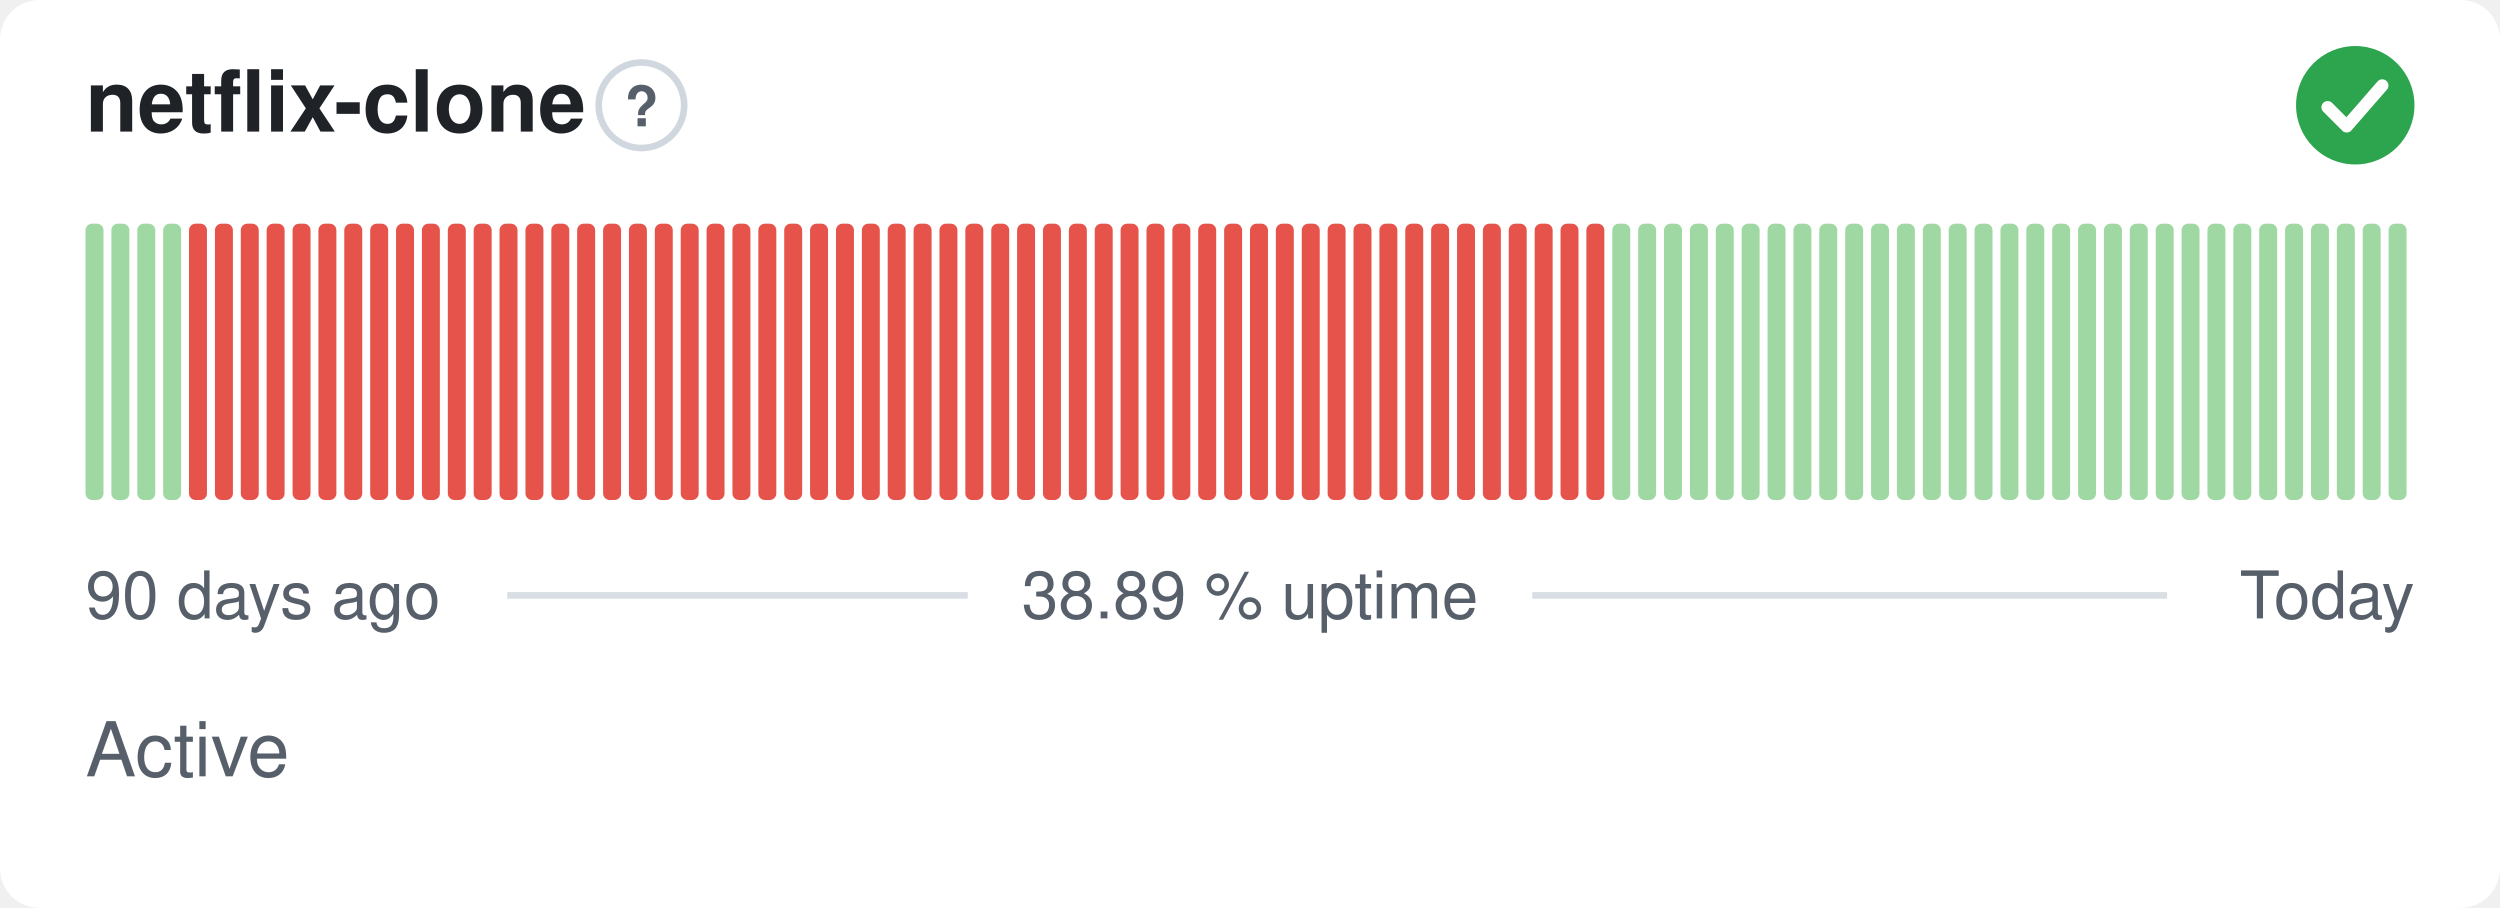
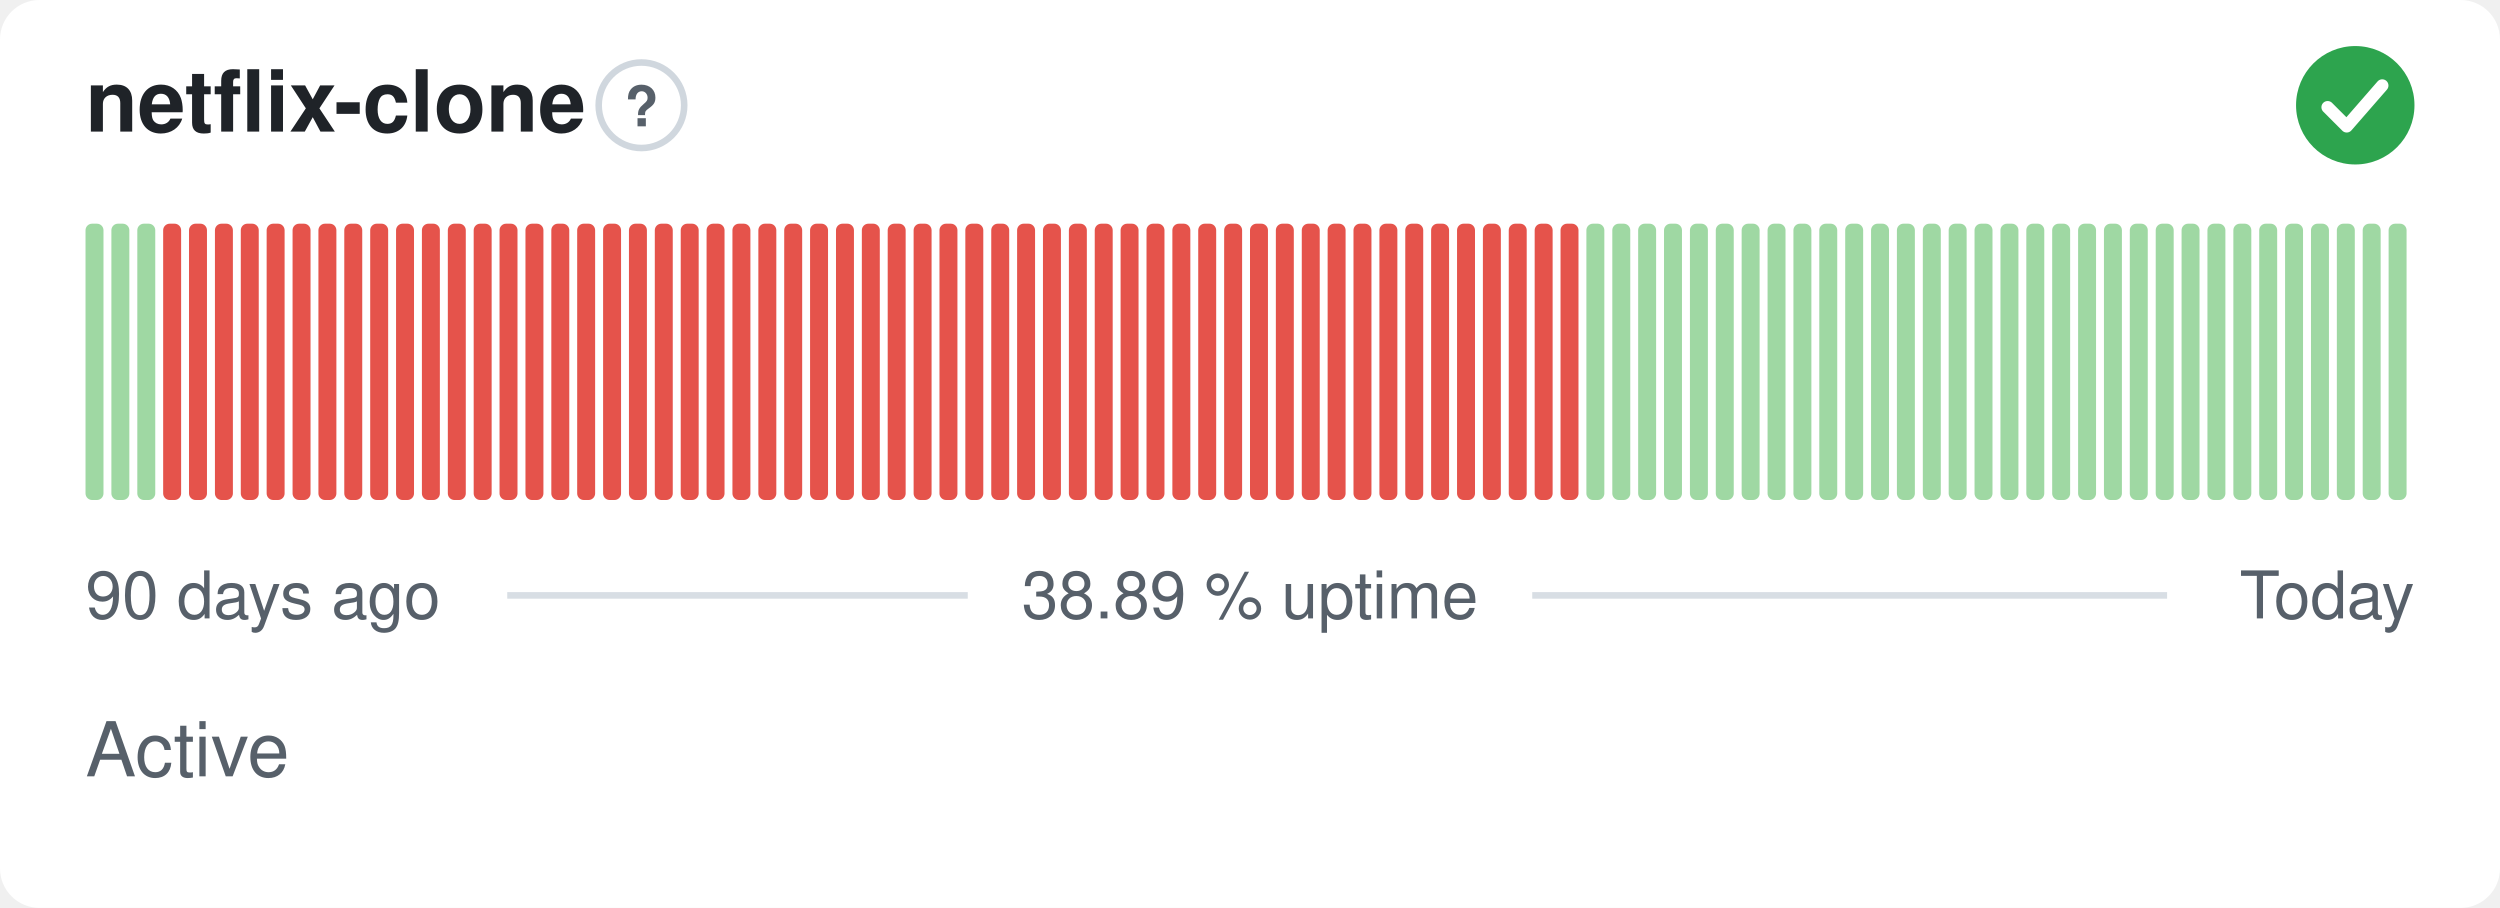
<svg xmlns="http://www.w3.org/2000/svg" width="380" height="138" viewBox="0 0 380 138" role="img" aria-label="netflix-clone: Active, 38.89 % uptime over the last 90 days" font-family="-apple-system,BlinkMacSystemFont,'Segoe UI',Helvetica,Arial,sans-serif">
  <style>
    @media (prefers-color-scheme: dark) {
      .bg { fill: #0d1117 }
      .title { fill: #e6edf3 }
      .muted { fill: #8b949e }
      .hint { stroke: #30363d }
      .rule { stroke: #30363d }
      .nodata { fill: #21262d }
    }
  </style>
  <rect class="bg" width="380" height="138" rx="6" fill="#ffffff" />
  <text class="title" x="13" y="20" font-size="13" font-weight="600" fill="#1f2328">netflix-clone</text>
  <circle class="hint" cx="97.5" cy="16" r="6.5" fill="none" stroke="#d0d7de" stroke-width="1" />
  <text class="muted" x="97.5" y="19.2" text-anchor="middle" font-size="8.5" font-weight="700" fill="#57606a">?</text>
  <circle cx="358" cy="16" r="9" fill="#2da44e" />
  <path d="M353.80 16.30l2.90 2.90 5.40 -6.20" fill="none" stroke="#fff" stroke-width="1.89" stroke-linecap="round" stroke-linejoin="round" />
  <rect x="13.00" y="34.00" width="2.73" height="42.00" rx="1" fill="#9fd8a3" />
  <rect x="16.93" y="34.00" width="2.73" height="42.00" rx="1" fill="#9fd8a3" />
  <rect x="20.87" y="34.00" width="2.73" height="42.00" rx="1" fill="#9fd8a3" />
-   <rect x="24.80" y="34.00" width="2.73" height="42.00" rx="1" fill="#9fd8a3" />
+   <rect x="24.80" y="34.00" width="2.73" height="42.00" rx="1" fill="#e5534b" />
  <rect x="28.73" y="34.00" width="2.73" height="42.00" rx="1" fill="#e5534b" />
  <rect x="32.67" y="34.00" width="2.73" height="42.00" rx="1" fill="#e5534b" />
  <rect x="36.60" y="34.00" width="2.73" height="42.00" rx="1" fill="#e5534b" />
  <rect x="40.53" y="34.00" width="2.73" height="42.00" rx="1" fill="#e5534b" />
  <rect x="44.47" y="34.00" width="2.73" height="42.00" rx="1" fill="#e5534b" />
  <rect x="48.40" y="34.00" width="2.73" height="42.00" rx="1" fill="#e5534b" />
  <rect x="52.33" y="34.00" width="2.73" height="42.00" rx="1" fill="#e5534b" />
  <rect x="56.27" y="34.00" width="2.73" height="42.00" rx="1" fill="#e5534b" />
  <rect x="60.20" y="34.00" width="2.73" height="42.00" rx="1" fill="#e5534b" />
  <rect x="64.13" y="34.00" width="2.73" height="42.00" rx="1" fill="#e5534b" />
  <rect x="68.07" y="34.00" width="2.73" height="42.00" rx="1" fill="#e5534b" />
  <rect x="72.00" y="34.00" width="2.73" height="42.00" rx="1" fill="#e5534b" />
  <rect x="75.93" y="34.00" width="2.73" height="42.00" rx="1" fill="#e5534b" />
  <rect x="79.87" y="34.00" width="2.73" height="42.00" rx="1" fill="#e5534b" />
  <rect x="83.80" y="34.00" width="2.73" height="42.00" rx="1" fill="#e5534b" />
  <rect x="87.73" y="34.00" width="2.73" height="42.00" rx="1" fill="#e5534b" />
  <rect x="91.67" y="34.00" width="2.73" height="42.00" rx="1" fill="#e5534b" />
  <rect x="95.60" y="34.00" width="2.73" height="42.00" rx="1" fill="#e5534b" />
  <rect x="99.53" y="34.00" width="2.73" height="42.00" rx="1" fill="#e5534b" />
  <rect x="103.47" y="34.00" width="2.73" height="42.00" rx="1" fill="#e5534b" />
  <rect x="107.40" y="34.00" width="2.73" height="42.00" rx="1" fill="#e5534b" />
  <rect x="111.33" y="34.00" width="2.73" height="42.00" rx="1" fill="#e5534b" />
  <rect x="115.27" y="34.00" width="2.73" height="42.00" rx="1" fill="#e5534b" />
  <rect x="119.20" y="34.00" width="2.73" height="42.00" rx="1" fill="#e5534b" />
  <rect x="123.13" y="34.00" width="2.73" height="42.00" rx="1" fill="#e5534b" />
  <rect x="127.07" y="34.00" width="2.73" height="42.00" rx="1" fill="#e5534b" />
  <rect x="131.00" y="34.00" width="2.73" height="42.00" rx="1" fill="#e5534b" />
  <rect x="134.93" y="34.00" width="2.73" height="42.00" rx="1" fill="#e5534b" />
  <rect x="138.87" y="34.00" width="2.73" height="42.00" rx="1" fill="#e5534b" />
  <rect x="142.80" y="34.00" width="2.73" height="42.00" rx="1" fill="#e5534b" />
  <rect x="146.73" y="34.00" width="2.73" height="42.00" rx="1" fill="#e5534b" />
  <rect x="150.67" y="34.00" width="2.73" height="42.00" rx="1" fill="#e5534b" />
  <rect x="154.60" y="34.00" width="2.73" height="42.00" rx="1" fill="#e5534b" />
  <rect x="158.53" y="34.00" width="2.73" height="42.00" rx="1" fill="#e5534b" />
  <rect x="162.47" y="34.00" width="2.73" height="42.00" rx="1" fill="#e5534b" />
  <rect x="166.40" y="34.00" width="2.73" height="42.00" rx="1" fill="#e5534b" />
  <rect x="170.33" y="34.00" width="2.73" height="42.00" rx="1" fill="#e5534b" />
  <rect x="174.27" y="34.00" width="2.73" height="42.00" rx="1" fill="#e5534b" />
  <rect x="178.20" y="34.00" width="2.73" height="42.00" rx="1" fill="#e5534b" />
  <rect x="182.13" y="34.00" width="2.73" height="42.00" rx="1" fill="#e5534b" />
  <rect x="186.07" y="34.00" width="2.73" height="42.00" rx="1" fill="#e5534b" />
  <rect x="190.00" y="34.00" width="2.73" height="42.00" rx="1" fill="#e5534b" />
  <rect x="193.93" y="34.00" width="2.73" height="42.00" rx="1" fill="#e5534b" />
  <rect x="197.87" y="34.00" width="2.73" height="42.00" rx="1" fill="#e5534b" />
  <rect x="201.80" y="34.00" width="2.73" height="42.00" rx="1" fill="#e5534b" />
  <rect x="205.73" y="34.00" width="2.73" height="42.00" rx="1" fill="#e5534b" />
  <rect x="209.67" y="34.00" width="2.73" height="42.00" rx="1" fill="#e5534b" />
  <rect x="213.60" y="34.00" width="2.73" height="42.00" rx="1" fill="#e5534b" />
  <rect x="217.53" y="34.00" width="2.73" height="42.00" rx="1" fill="#e5534b" />
  <rect x="221.47" y="34.00" width="2.73" height="42.00" rx="1" fill="#e5534b" />
  <rect x="225.40" y="34.00" width="2.73" height="42.00" rx="1" fill="#e5534b" />
  <rect x="229.33" y="34.00" width="2.73" height="42.00" rx="1" fill="#e5534b" />
  <rect x="233.27" y="34.00" width="2.73" height="42.00" rx="1" fill="#e5534b" />
  <rect x="237.20" y="34.00" width="2.73" height="42.00" rx="1" fill="#e5534b" />
-   <rect x="241.13" y="34.00" width="2.73" height="42.00" rx="1" fill="#e5534b" />
+   <rect x="241.13" y="34.00" width="2.73" height="42.00" rx="1" fill="#9fd8a3" />
  <rect x="245.07" y="34.00" width="2.73" height="42.00" rx="1" fill="#9fd8a3" />
  <rect x="249.00" y="34.00" width="2.73" height="42.00" rx="1" fill="#9fd8a3" />
  <rect x="252.93" y="34.00" width="2.73" height="42.00" rx="1" fill="#9fd8a3" />
  <rect x="256.87" y="34.00" width="2.73" height="42.00" rx="1" fill="#9fd8a3" />
  <rect x="260.80" y="34.00" width="2.73" height="42.00" rx="1" fill="#9fd8a3" />
  <rect x="264.73" y="34.00" width="2.73" height="42.00" rx="1" fill="#9fd8a3" />
  <rect x="268.67" y="34.00" width="2.73" height="42.00" rx="1" fill="#9fd8a3" />
  <rect x="272.60" y="34.00" width="2.73" height="42.00" rx="1" fill="#9fd8a3" />
  <rect x="276.53" y="34.00" width="2.73" height="42.00" rx="1" fill="#9fd8a3" />
  <rect x="280.47" y="34.00" width="2.73" height="42.00" rx="1" fill="#9fd8a3" />
  <rect x="284.40" y="34.00" width="2.73" height="42.00" rx="1" fill="#9fd8a3" />
  <rect x="288.33" y="34.00" width="2.73" height="42.00" rx="1" fill="#9fd8a3" />
  <rect x="292.27" y="34.00" width="2.73" height="42.00" rx="1" fill="#9fd8a3" />
  <rect x="296.20" y="34.00" width="2.73" height="42.00" rx="1" fill="#9fd8a3" />
  <rect x="300.13" y="34.00" width="2.73" height="42.00" rx="1" fill="#9fd8a3" />
  <rect x="304.07" y="34.00" width="2.73" height="42.00" rx="1" fill="#9fd8a3" />
  <rect x="308.00" y="34.00" width="2.73" height="42.00" rx="1" fill="#9fd8a3" />
  <rect x="311.93" y="34.00" width="2.73" height="42.00" rx="1" fill="#9fd8a3" />
  <rect x="315.87" y="34.00" width="2.73" height="42.00" rx="1" fill="#9fd8a3" />
  <rect x="319.80" y="34.00" width="2.73" height="42.00" rx="1" fill="#9fd8a3" />
  <rect x="323.73" y="34.00" width="2.73" height="42.00" rx="1" fill="#9fd8a3" />
  <rect x="327.67" y="34.00" width="2.73" height="42.00" rx="1" fill="#9fd8a3" />
  <rect x="331.60" y="34.00" width="2.73" height="42.00" rx="1" fill="#9fd8a3" />
  <rect x="335.53" y="34.00" width="2.73" height="42.00" rx="1" fill="#9fd8a3" />
  <rect x="339.47" y="34.00" width="2.73" height="42.00" rx="1" fill="#9fd8a3" />
  <rect x="343.40" y="34.00" width="2.73" height="42.00" rx="1" fill="#9fd8a3" />
  <rect x="347.33" y="34.00" width="2.73" height="42.00" rx="1" fill="#9fd8a3" />
  <rect x="351.27" y="34.00" width="2.73" height="42.00" rx="1" fill="#9fd8a3" />
  <rect x="355.20" y="34.00" width="2.73" height="42.00" rx="1" fill="#9fd8a3" />
  <rect x="359.13" y="34.00" width="2.73" height="42.00" rx="1" fill="#9fd8a3" />
  <rect x="363.07" y="34.00" width="2.73" height="42.00" rx="1" fill="#9fd8a3" />
  <text class="muted" x="13" y="94" font-size="10" fill="#57606a">90 days ago</text>
  <text class="muted" x="190" y="94" text-anchor="middle" font-size="10" fill="#57606a">38.89 % uptime</text>
  <text class="muted" x="367" y="94" text-anchor="end" font-size="10" fill="#57606a">Today</text>
  <line class="rule" x1="77.1" y1="90.5" x2="147.1" y2="90.5" stroke="#d8dee4" stroke-width="1" />
  <line class="rule" x1="232.9" y1="90.5" x2="329.4" y2="90.5" stroke="#d8dee4" stroke-width="1" />
  <text class="muted" x="13" y="118" font-size="11.5" fill="#57606a">Active</text>
</svg>
